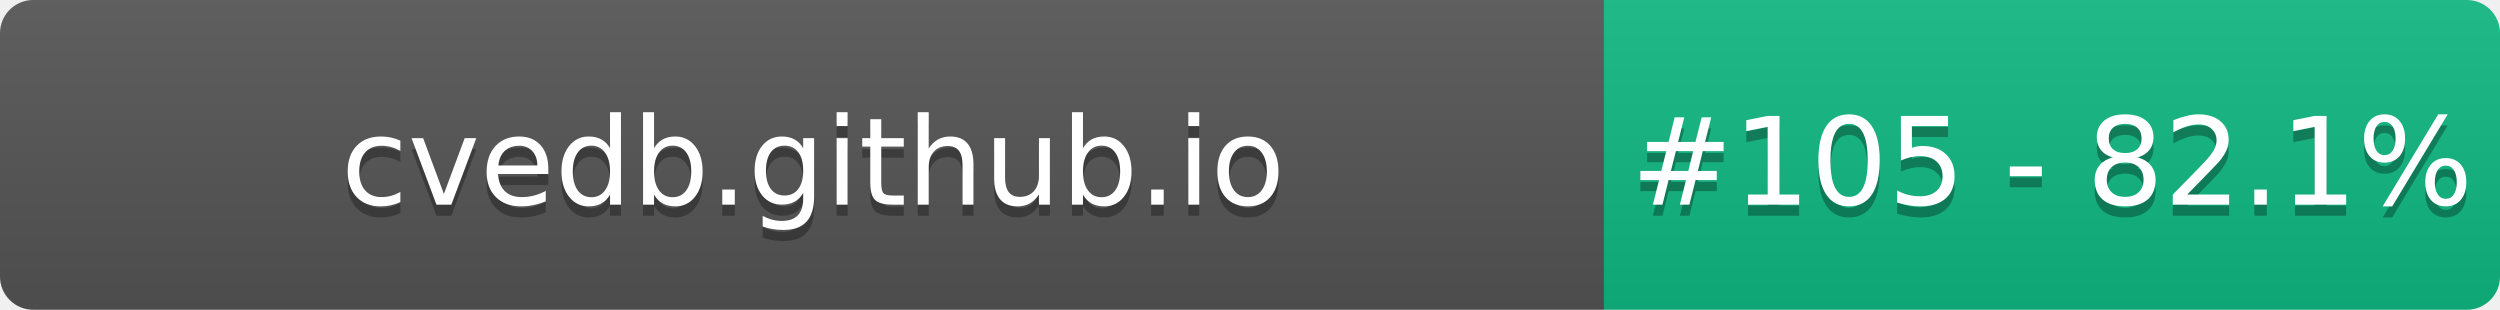
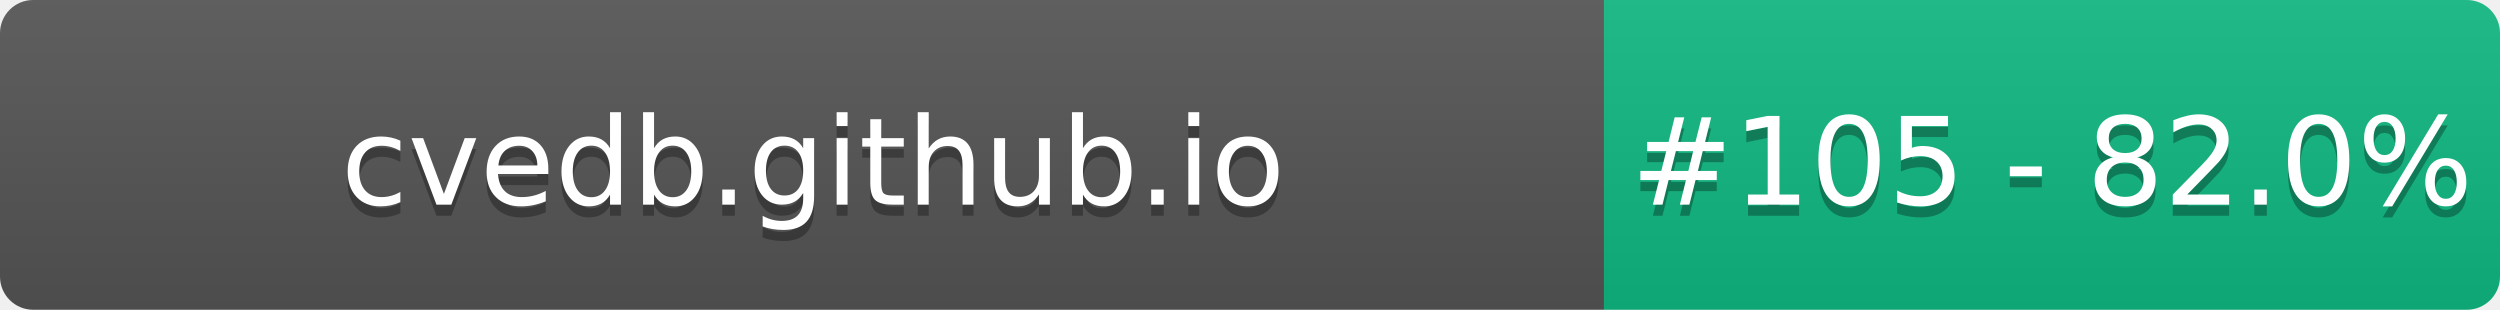
- <svg xmlns="http://www.w3.org/2000/svg" width="226" height="28" role="img" aria-label="cvedb.github.io: #105 - 82.1%">
+ <svg xmlns="http://www.w3.org/2000/svg" width="226" height="28" role="img" aria-label="cvedb.github.io: #105 - 82.0%">
  <linearGradient id="s" x2="0" y2="100%">
    <stop offset="0" stop-color="#bbb" stop-opacity=".1" />
    <stop offset="1" stop-opacity=".1" />
  </linearGradient>
  <clipPath id="r">
    <rect width="226" height="28" rx="3" fill="#fff" />
  </clipPath>
  <g clip-path="url(#r)">
    <rect width="145" height="28" fill="#555" />
    <rect x="145" width="81" height="28" fill="#10B981" />
    <rect width="226" height="28" fill="url(#s)" />
  </g>
  <g fill="#fff" text-anchor="middle" font-family="Verdana,Geneva,DejaVu Sans,sans-serif" text-rendering="geometricPrecision" font-size="110">
    <text aria-hidden="true" x="735" y="195" fill="#010101" fill-opacity=".3" transform="scale(.1)" textLength="1350">cvedb.github.io</text>
    <text x="735" y="185" transform="scale(.1)" fill="#fff" textLength="1350">cvedb.github.io</text>
-     <text aria-hidden="true" x="1855" y="195" fill="#010101" fill-opacity=".3" transform="scale(.1)" textLength="660">#105 - 82.1%</text>
-     <text x="1855" y="185" transform="scale(.1)" fill="#fff" textLength="660">#105 - 82.1%</text>
+     <text aria-hidden="true" x="1855" y="195" fill="#010101" fill-opacity=".3" transform="scale(.1)" textLength="660">#105 - 82.0%</text>
+     <text x="1855" y="185" transform="scale(.1)" fill="#fff" textLength="660">#105 - 82.0%</text>
  </g>
</svg>
